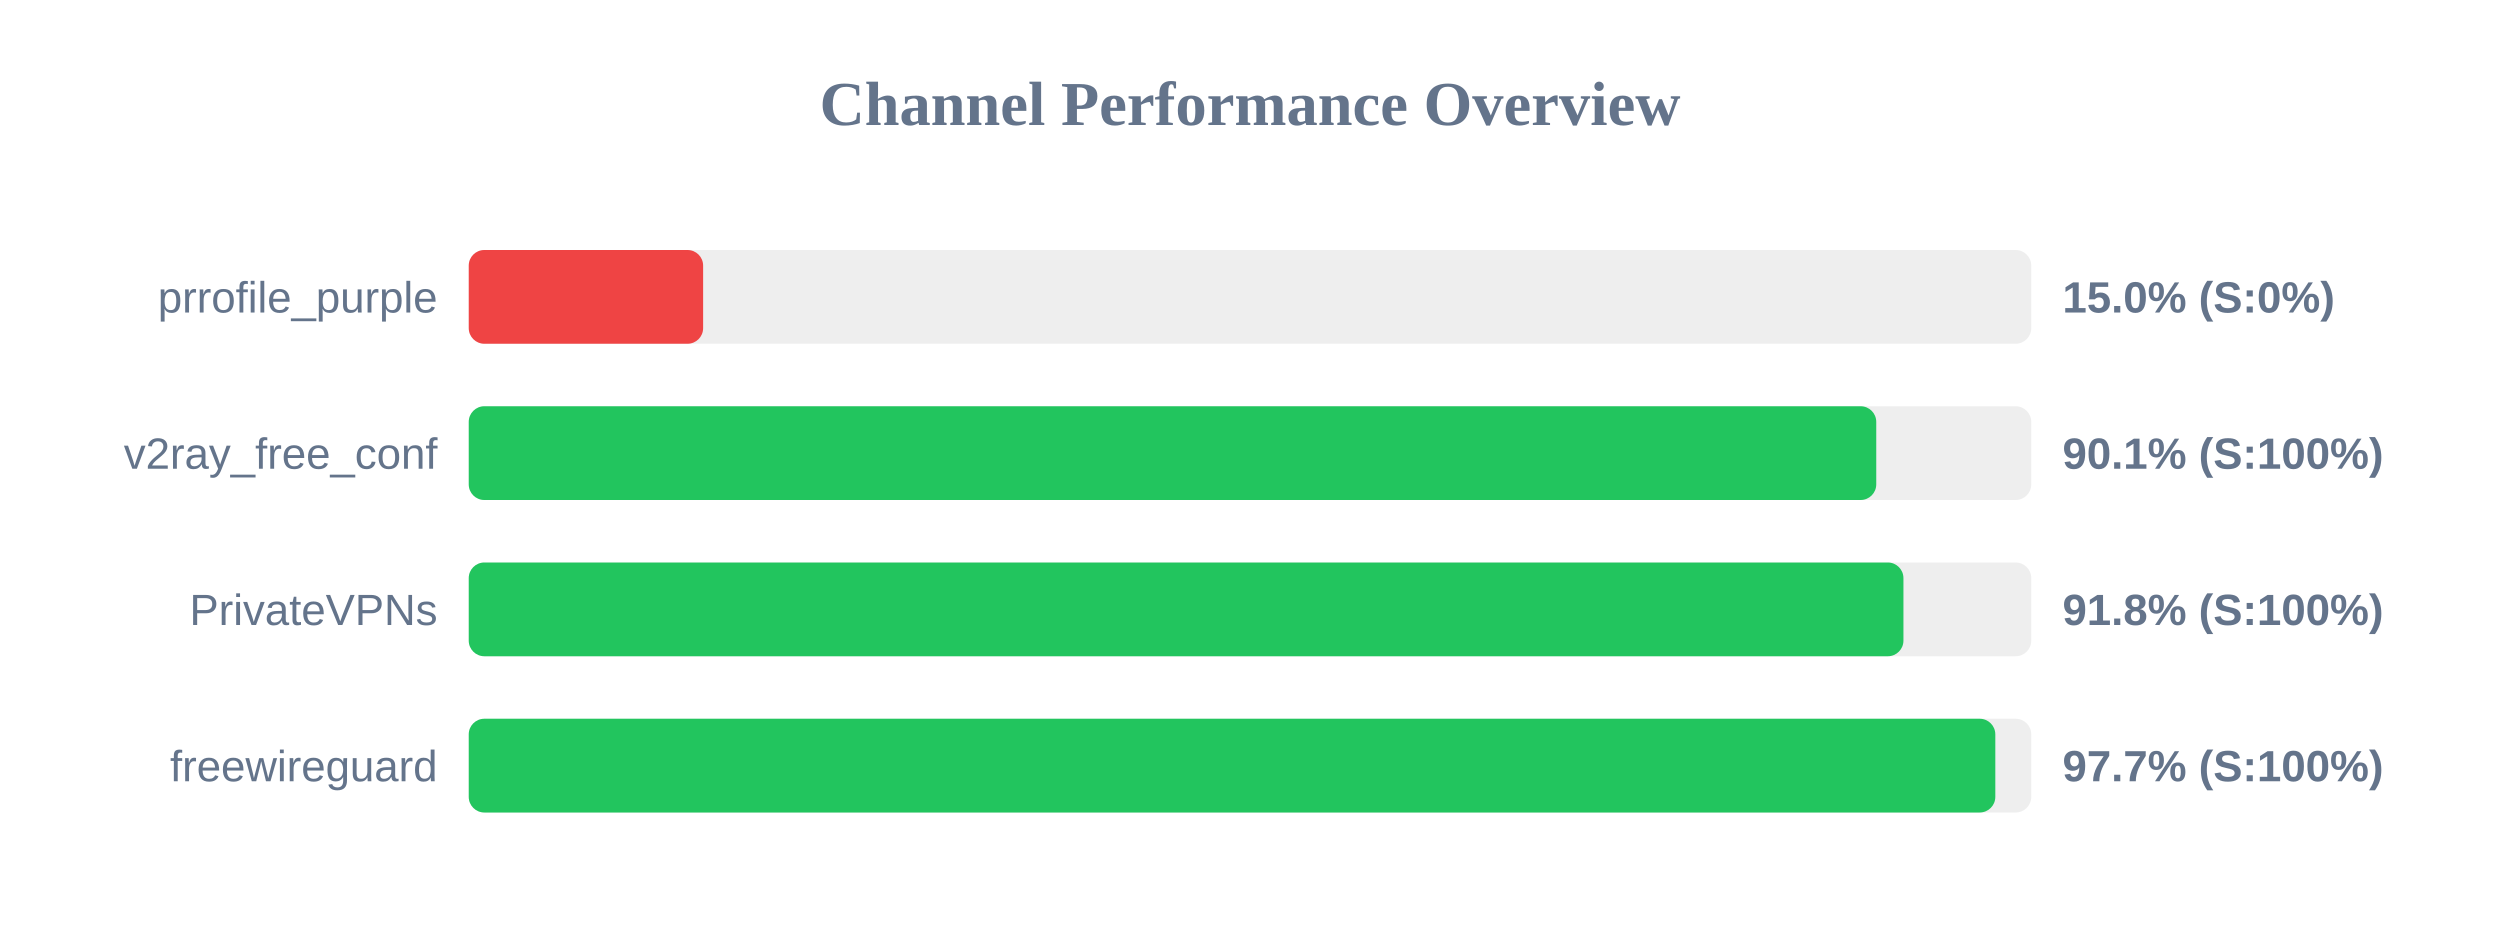
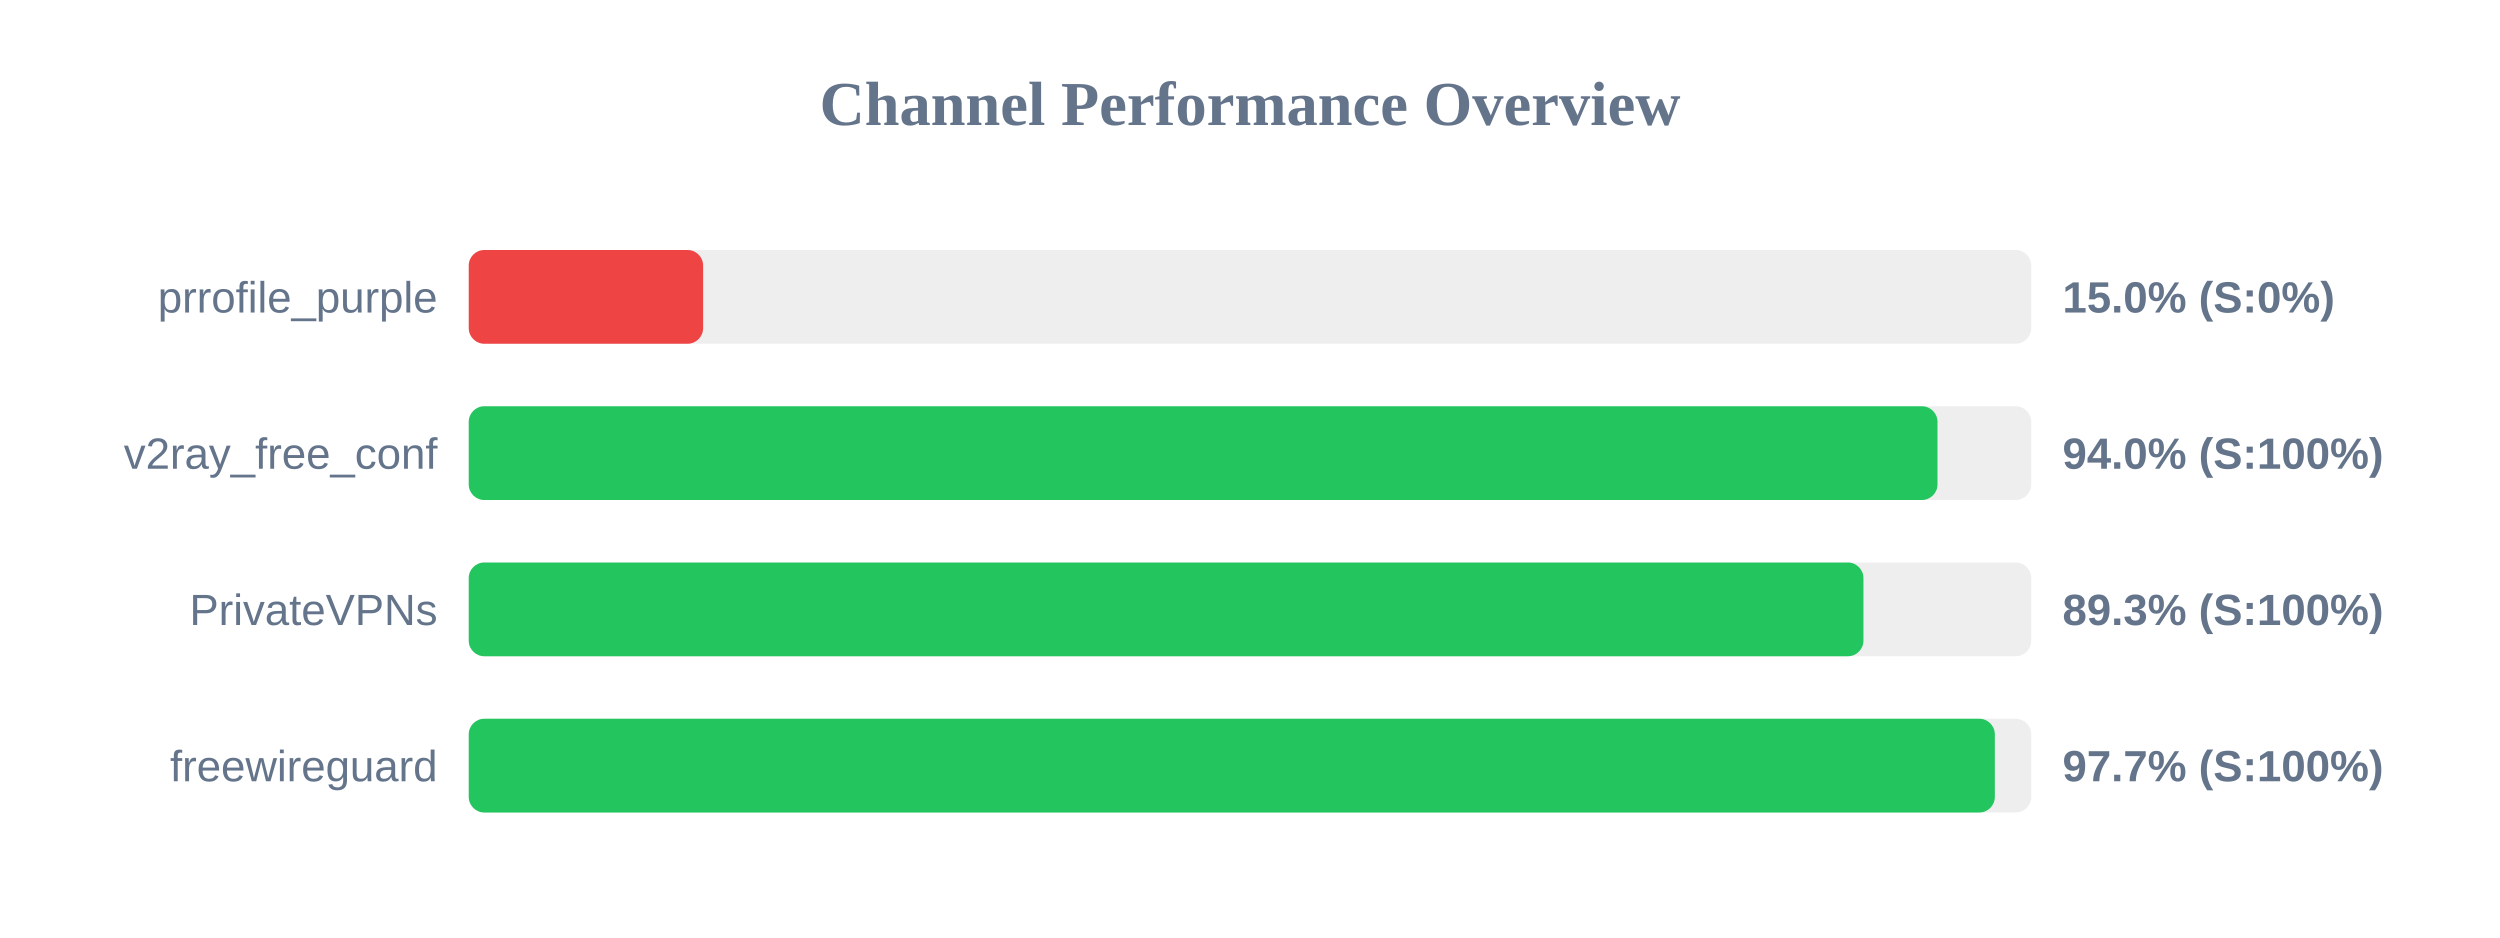
<svg xmlns="http://www.w3.org/2000/svg" width="800" height="300" version="1.1">
  <style>
        .row { font: 14px Arial; fill: #64748b; }
        .score { font: bold 14px Arial; fill: #64748b; }
    </style>
  <text x="400" y="40" text-anchor="middle" font-size="20px" font-weight="bold" fill="#64748b">Channel Performance Overview</text>
  <rect x="150" y="80" width="500" height="30" fill="#eee" rx="5" />
  <rect x="150" y="80" width="75.0" height="30" fill="#ef4444" rx="5" />
  <text x="140" y="100" text-anchor="end" class="row">prrofile_purple</text>
  <text x="660" y="100" text-anchor="start" class="score">15.0% (S:0%)</text>
  <rect x="150" y="130" width="500" height="30" fill="#eee" rx="5" />
-   <rect x="150" y="130" width="450.4" height="30" fill="#22c55e" rx="5" />
+   <rect x="150" y="130" width="470.0" height="30" fill="#22c55e" rx="5" />
  <text x="140" y="150" text-anchor="end" class="row">v2ray_free_conf</text>
-   <text x="660" y="150" text-anchor="start" class="score">90.1% (S:100%)</text>
+   <text x="660" y="150" text-anchor="start" class="score">94.0% (S:100%)</text>
  <rect x="150" y="180" width="500" height="30" fill="#eee" rx="5" />
-   <rect x="150" y="180" width="459.1" height="30" fill="#22c55e" rx="5" />
+   <rect x="150" y="180" width="446.3" height="30" fill="#22c55e" rx="5" />
  <text x="140" y="200" text-anchor="end" class="row">PrivateVPNs</text>
-   <text x="660" y="200" text-anchor="start" class="score">91.8% (S:100%)</text>
+   <text x="660" y="200" text-anchor="start" class="score">89.3% (S:100%)</text>
  <rect x="150" y="230" width="500" height="30" fill="#eee" rx="5" />
-   <rect x="150" y="230" width="488.5" height="30" fill="#22c55e" rx="5" />
+   <rect x="150" y="230" width="488.35" height="30" fill="#22c55e" rx="5" />
  <text x="140" y="250" text-anchor="end" class="row">freewireguard</text>
  <text x="660" y="250" text-anchor="start" class="score">97.7% (S:100%)</text>
</svg>
